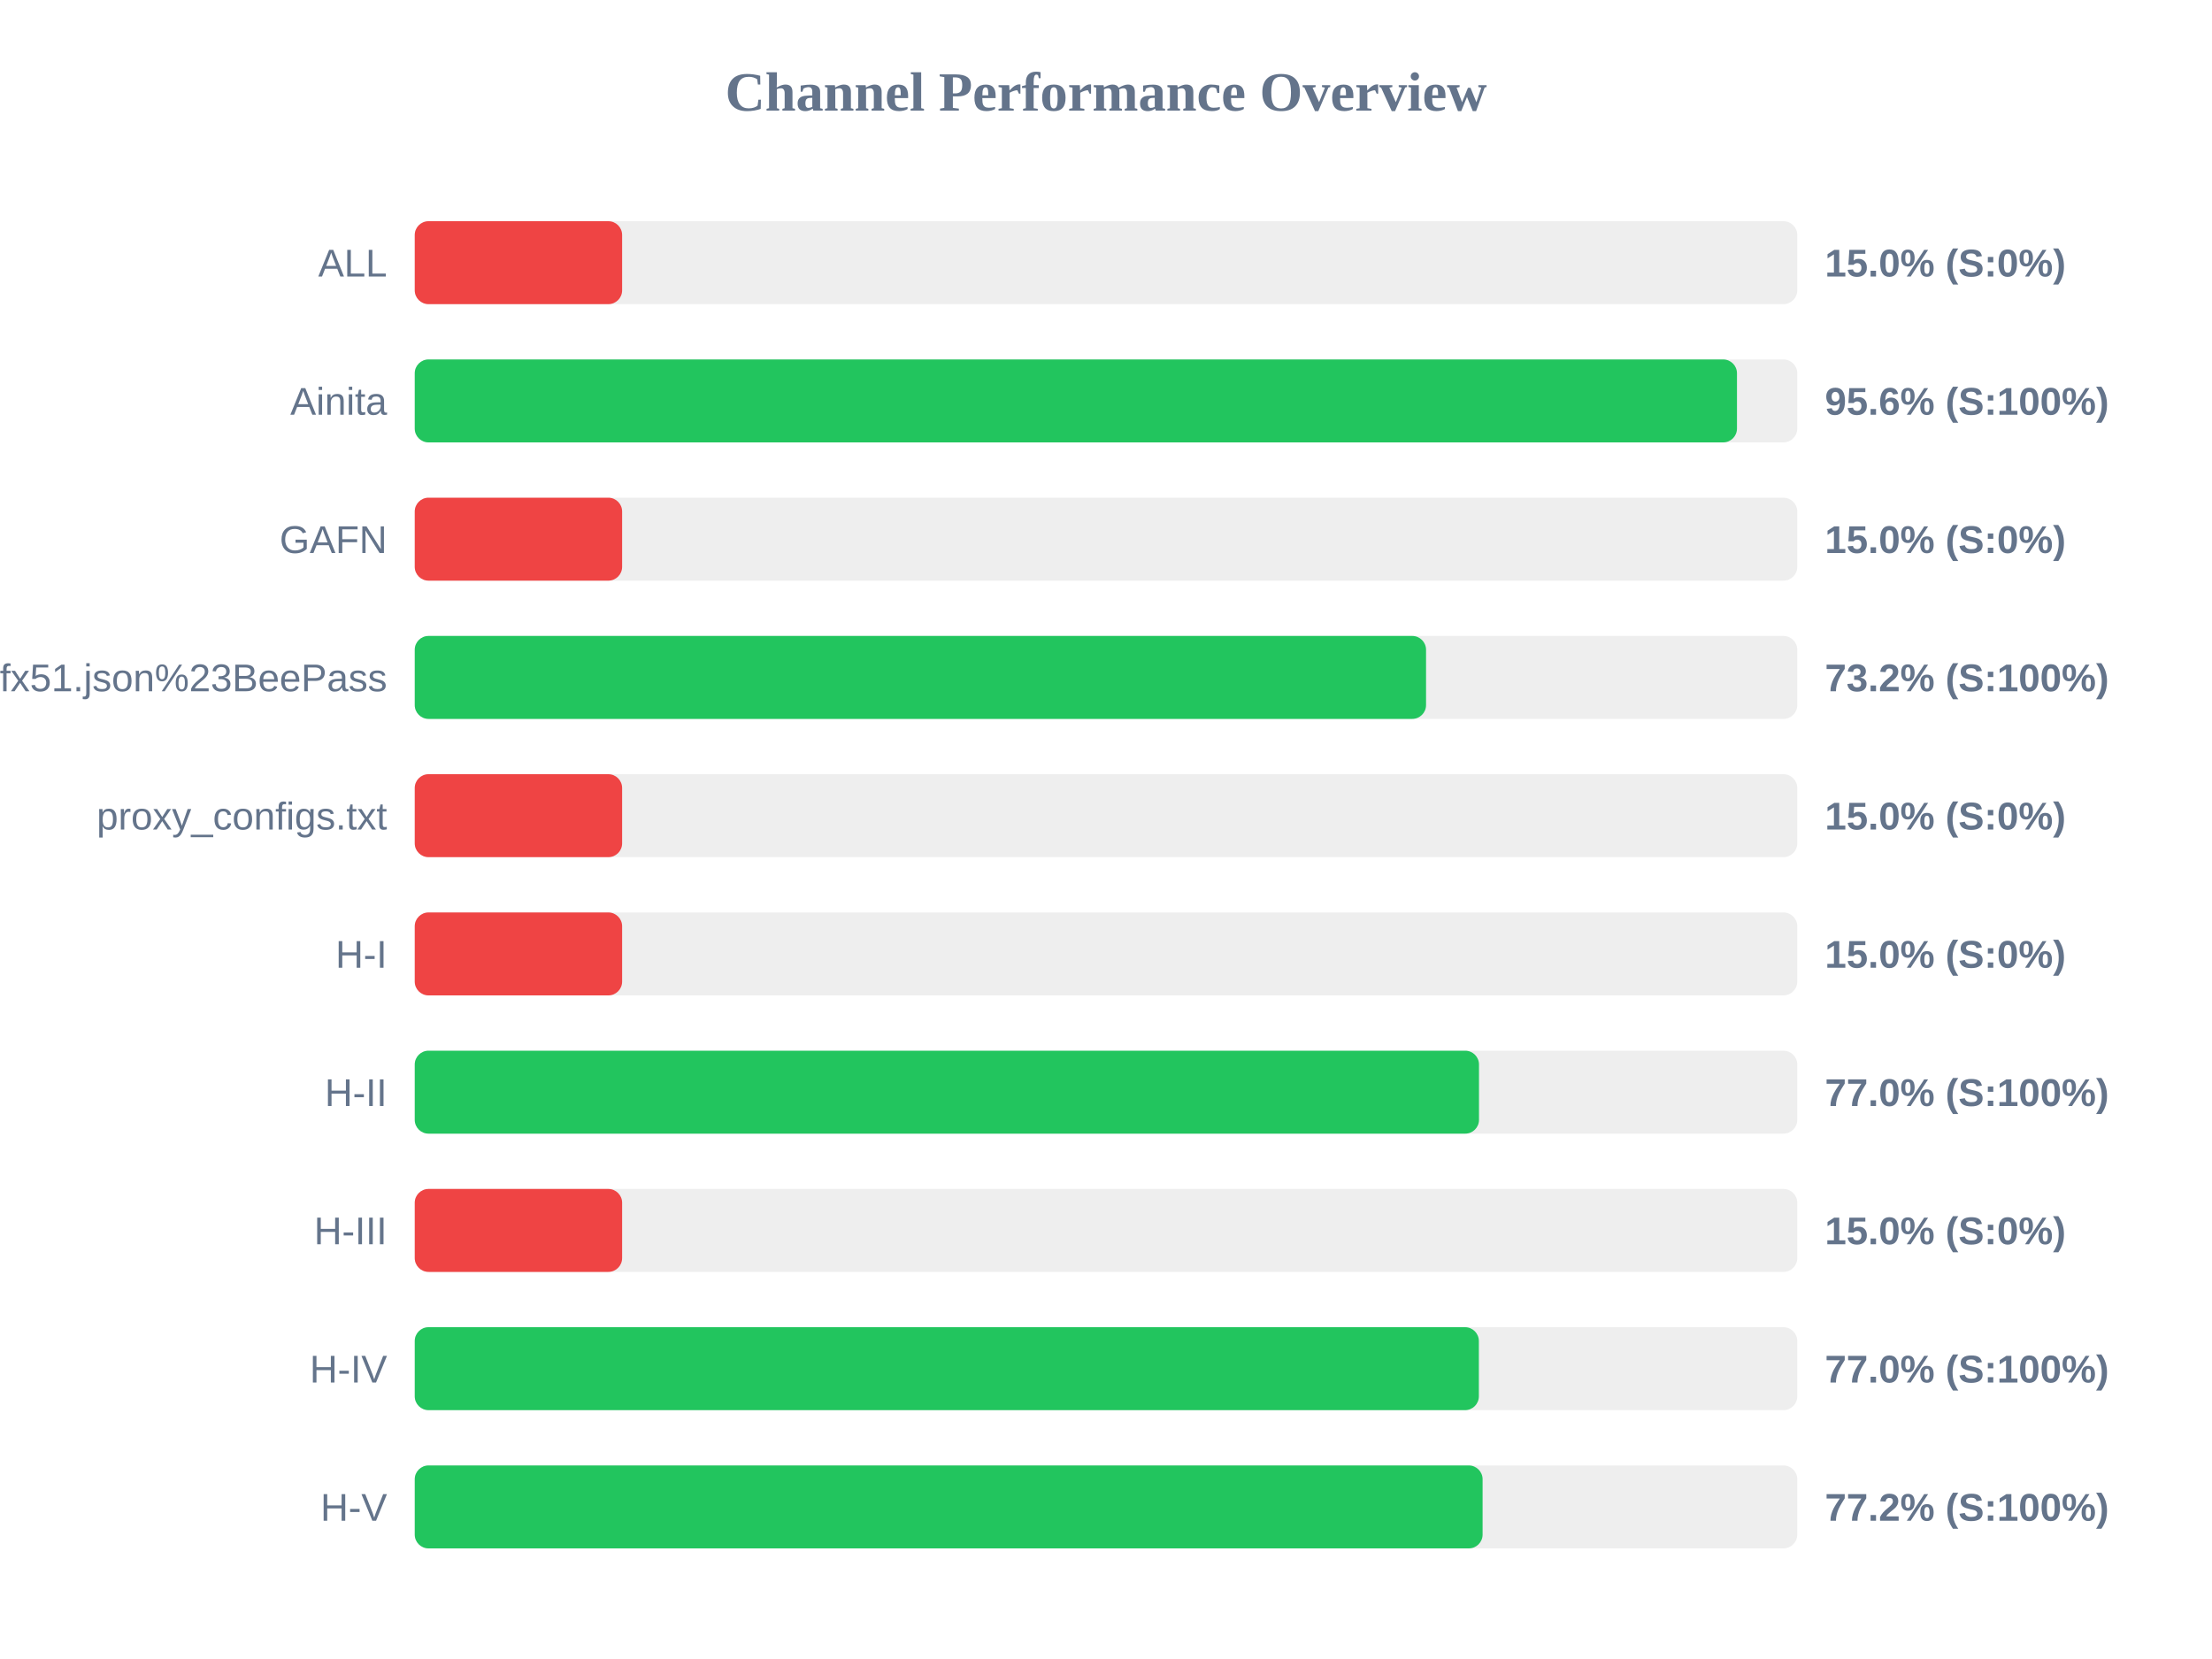
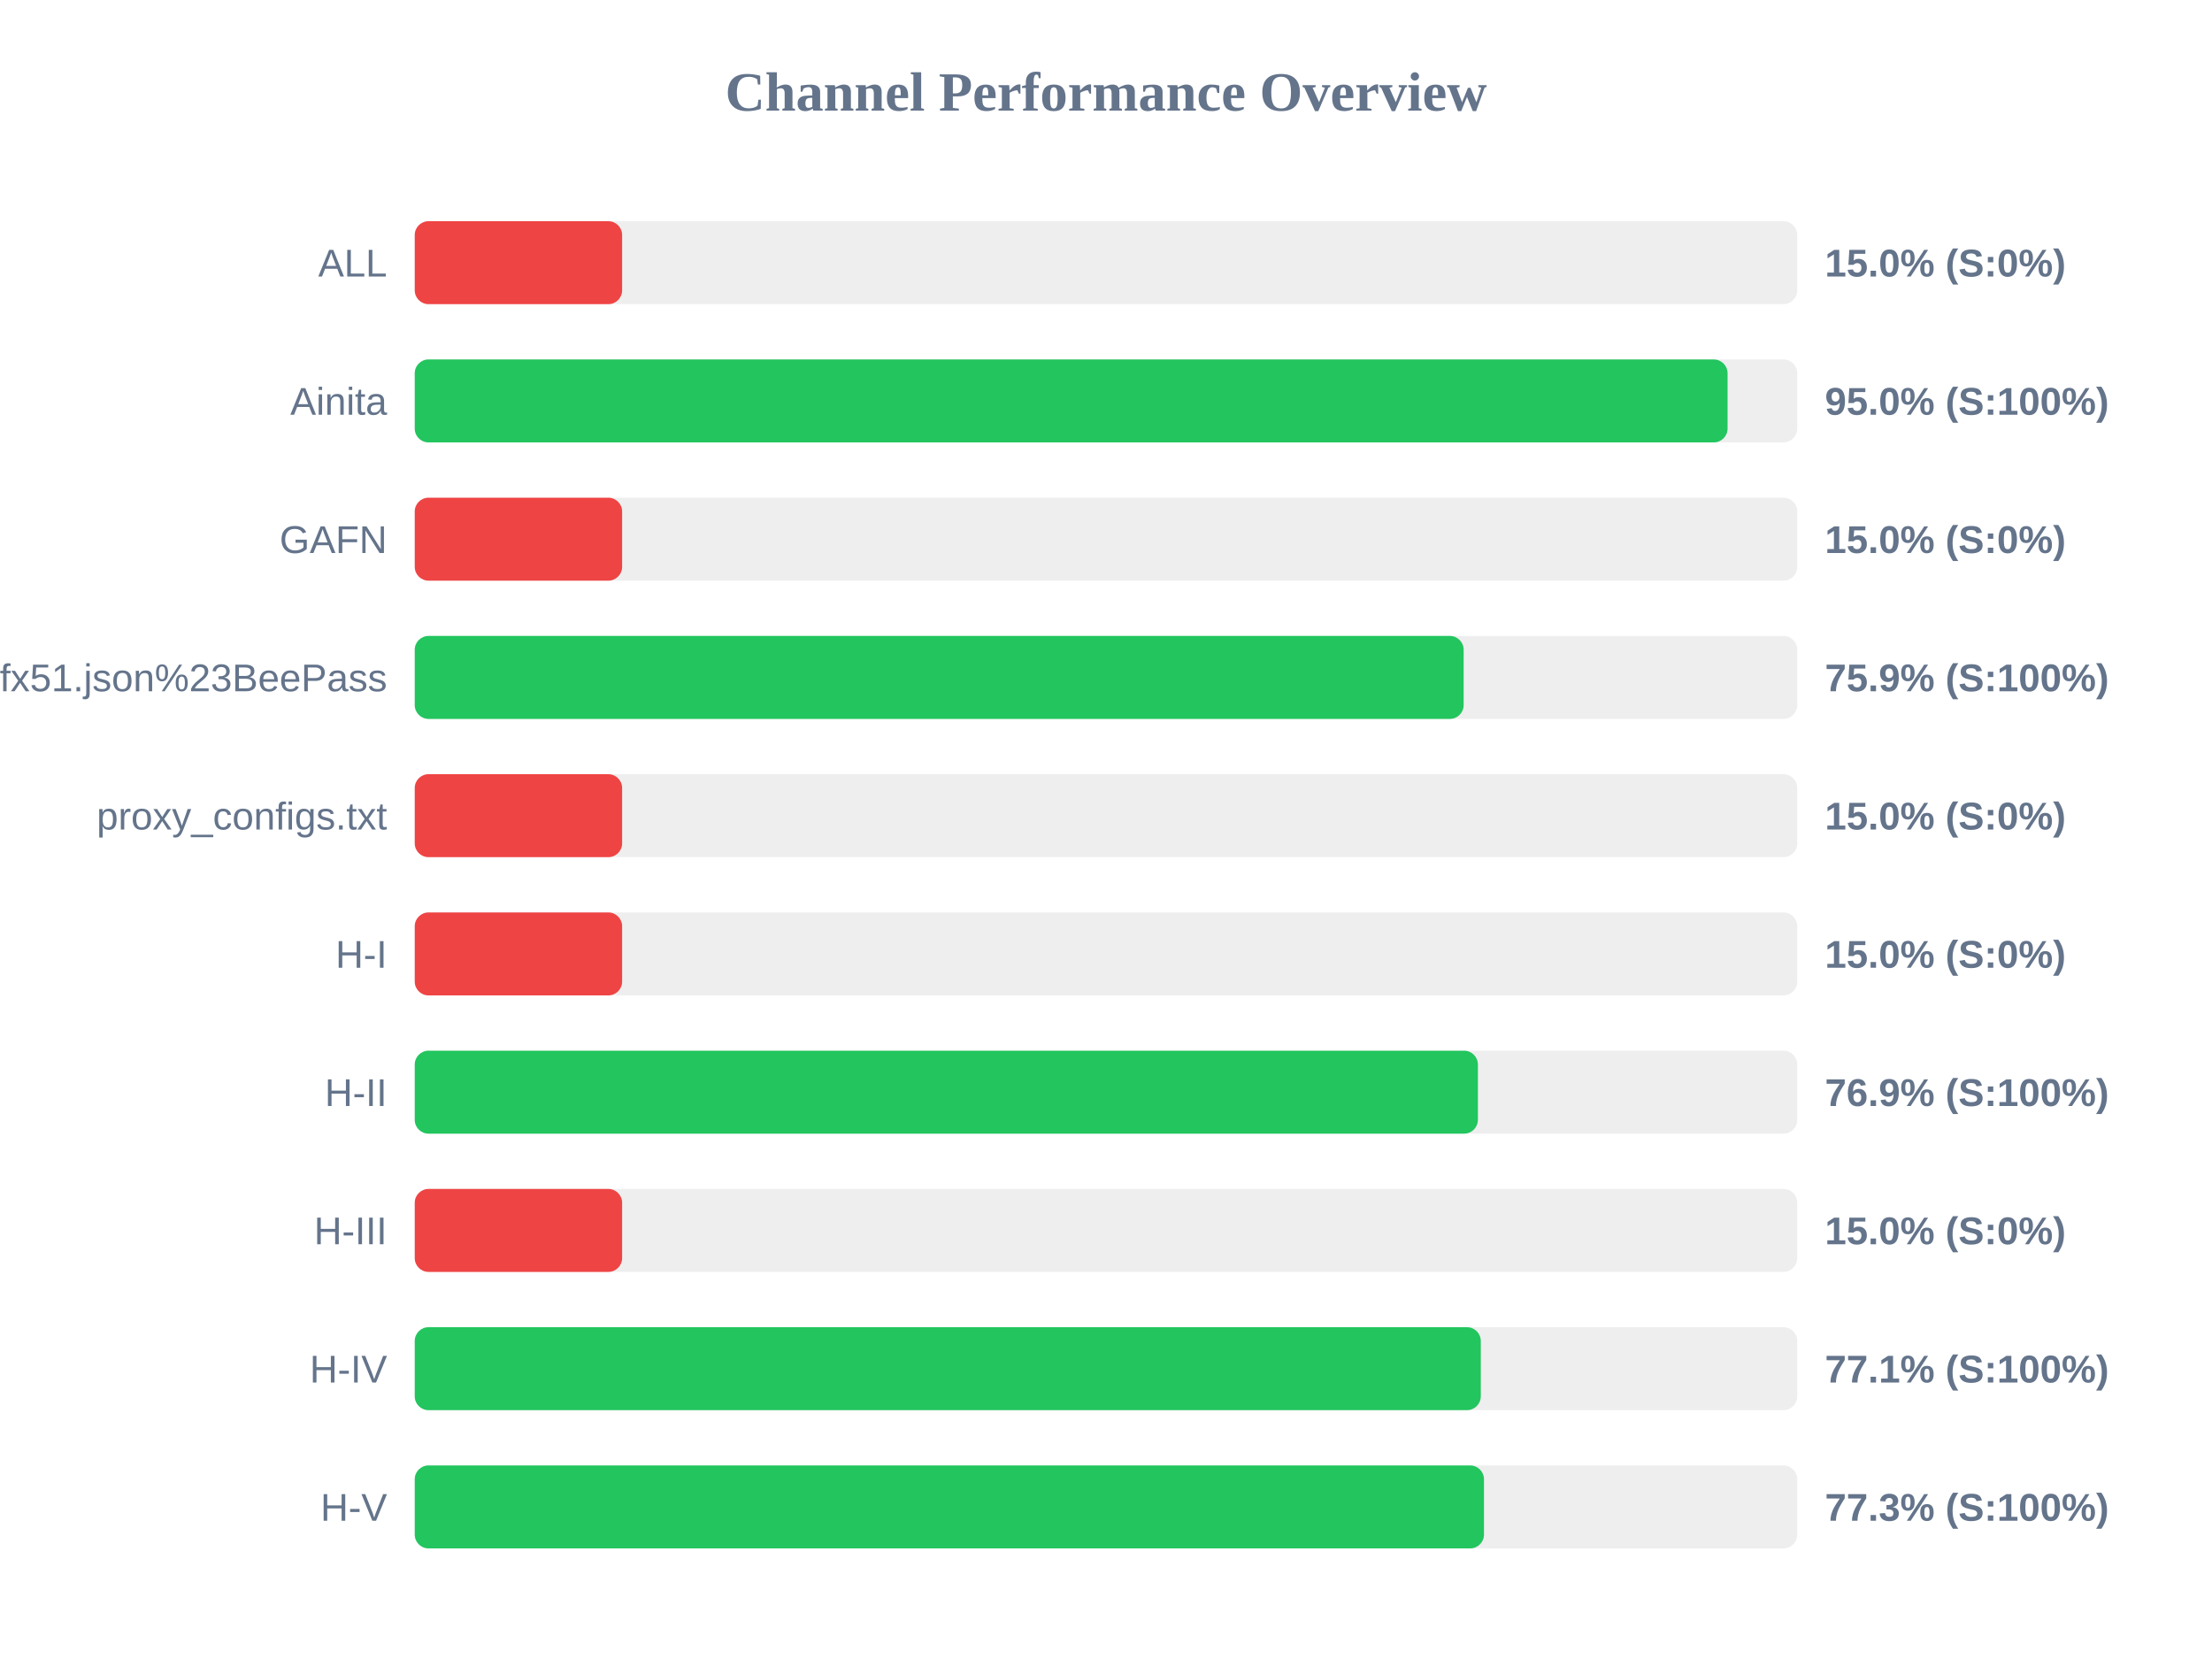
<svg xmlns="http://www.w3.org/2000/svg" width="800" height="600" version="1.1">
  <style>
        .row { font: 14px Arial; fill: #64748b; }
        .score { font: bold 14px Arial; fill: #64748b; }
    </style>
  <text x="400" y="40" text-anchor="middle" font-size="20px" font-weight="bold" fill="#64748b">Channel Performance Overview</text>
  <rect x="150" y="80" width="500" height="30" fill="#eee" rx="5" />
  <rect x="150" y="80" width="75.0" height="30" fill="#ef4444" rx="5" />
  <text x="140" y="100" text-anchor="end" class="row">ALL</text>
  <text x="660" y="100" text-anchor="start" class="score">15.0% (S:0%)</text>
  <rect x="150" y="130" width="500" height="30" fill="#eee" rx="5" />
-   <rect x="150" y="130" width="478.2" height="30" fill="#22c55e" rx="5" />
+   <rect x="150" y="130" width="474.8" height="30" fill="#22c55e" rx="5" />
  <text x="140" y="150" text-anchor="end" class="row">Ainita</text>
-   <text x="660" y="150" text-anchor="start" class="score">95.6% (S:100%)</text>
+   <text x="660" y="150" text-anchor="start" class="score">95.0% (S:100%)</text>
  <rect x="150" y="180" width="500" height="30" fill="#eee" rx="5" />
  <rect x="150" y="180" width="75.0" height="30" fill="#ef4444" rx="5" />
  <text x="140" y="200" text-anchor="end" class="row">GAFN</text>
  <text x="660" y="200" text-anchor="start" class="score">15.0% (S:0%)</text>
  <rect x="150" y="230" width="500" height="30" fill="#eee" rx="5" />
-   <rect x="150" y="230" width="365.75" height="30" fill="#22c55e" rx="5" />
+   <rect x="150" y="230" width="379.35" height="30" fill="#22c55e" rx="5" />
  <text x="140" y="250" text-anchor="end" class="row">sub?s=ssconf%3A%2F%2Fs3.amazonaws.com%2Fbeedynconprd%2Fzf38bv6oxi1nv3wfkpmxyfl8yj5fargza3foantoalu16vznl0ckxx7bgf1ufx51.json%23BeePass</text>
-   <text x="660" y="250" text-anchor="start" class="score">73.2% (S:100%)</text>
+   <text x="660" y="250" text-anchor="start" class="score">75.9% (S:100%)</text>
  <rect x="150" y="280" width="500" height="30" fill="#eee" rx="5" />
  <rect x="150" y="280" width="75.0" height="30" fill="#ef4444" rx="5" />
  <text x="140" y="300" text-anchor="end" class="row">proxy_configs.txt</text>
  <text x="660" y="300" text-anchor="start" class="score">15.0% (S:0%)</text>
  <rect x="150" y="330" width="500" height="30" fill="#eee" rx="5" />
  <rect x="150" y="330" width="75.0" height="30" fill="#ef4444" rx="5" />
  <text x="140" y="350" text-anchor="end" class="row">H-I</text>
  <text x="660" y="350" text-anchor="start" class="score">15.0% (S:0%)</text>
  <rect x="150" y="380" width="500" height="30" fill="#eee" rx="5" />
-   <rect x="150" y="380" width="384.9" height="30" fill="#22c55e" rx="5" />
+   <rect x="150" y="380" width="384.5" height="30" fill="#22c55e" rx="5" />
  <text x="140" y="400" text-anchor="end" class="row">H-II</text>
-   <text x="660" y="400" text-anchor="start" class="score">77.0% (S:100%)</text>
+   <text x="660" y="400" text-anchor="start" class="score">76.9% (S:100%)</text>
  <rect x="150" y="430" width="500" height="30" fill="#eee" rx="5" />
  <rect x="150" y="430" width="75.0" height="30" fill="#ef4444" rx="5" />
  <text x="140" y="450" text-anchor="end" class="row">H-III</text>
  <text x="660" y="450" text-anchor="start" class="score">15.0% (S:0%)</text>
  <rect x="150" y="480" width="500" height="30" fill="#eee" rx="5" />
-   <rect x="150" y="480" width="384.85" height="30" fill="#22c55e" rx="5" />
+   <rect x="150" y="480" width="385.55" height="30" fill="#22c55e" rx="5" />
  <text x="140" y="500" text-anchor="end" class="row">H-IV</text>
-   <text x="660" y="500" text-anchor="start" class="score">77.0% (S:100%)</text>
+   <text x="660" y="500" text-anchor="start" class="score">77.1% (S:100%)</text>
  <rect x="150" y="530" width="500" height="30" fill="#eee" rx="5" />
-   <rect x="150" y="530" width="386.2" height="30" fill="#22c55e" rx="5" />
+   <rect x="150" y="530" width="386.7" height="30" fill="#22c55e" rx="5" />
  <text x="140" y="550" text-anchor="end" class="row">H-V</text>
-   <text x="660" y="550" text-anchor="start" class="score">77.2% (S:100%)</text>
+   <text x="660" y="550" text-anchor="start" class="score">77.3% (S:100%)</text>
</svg>
